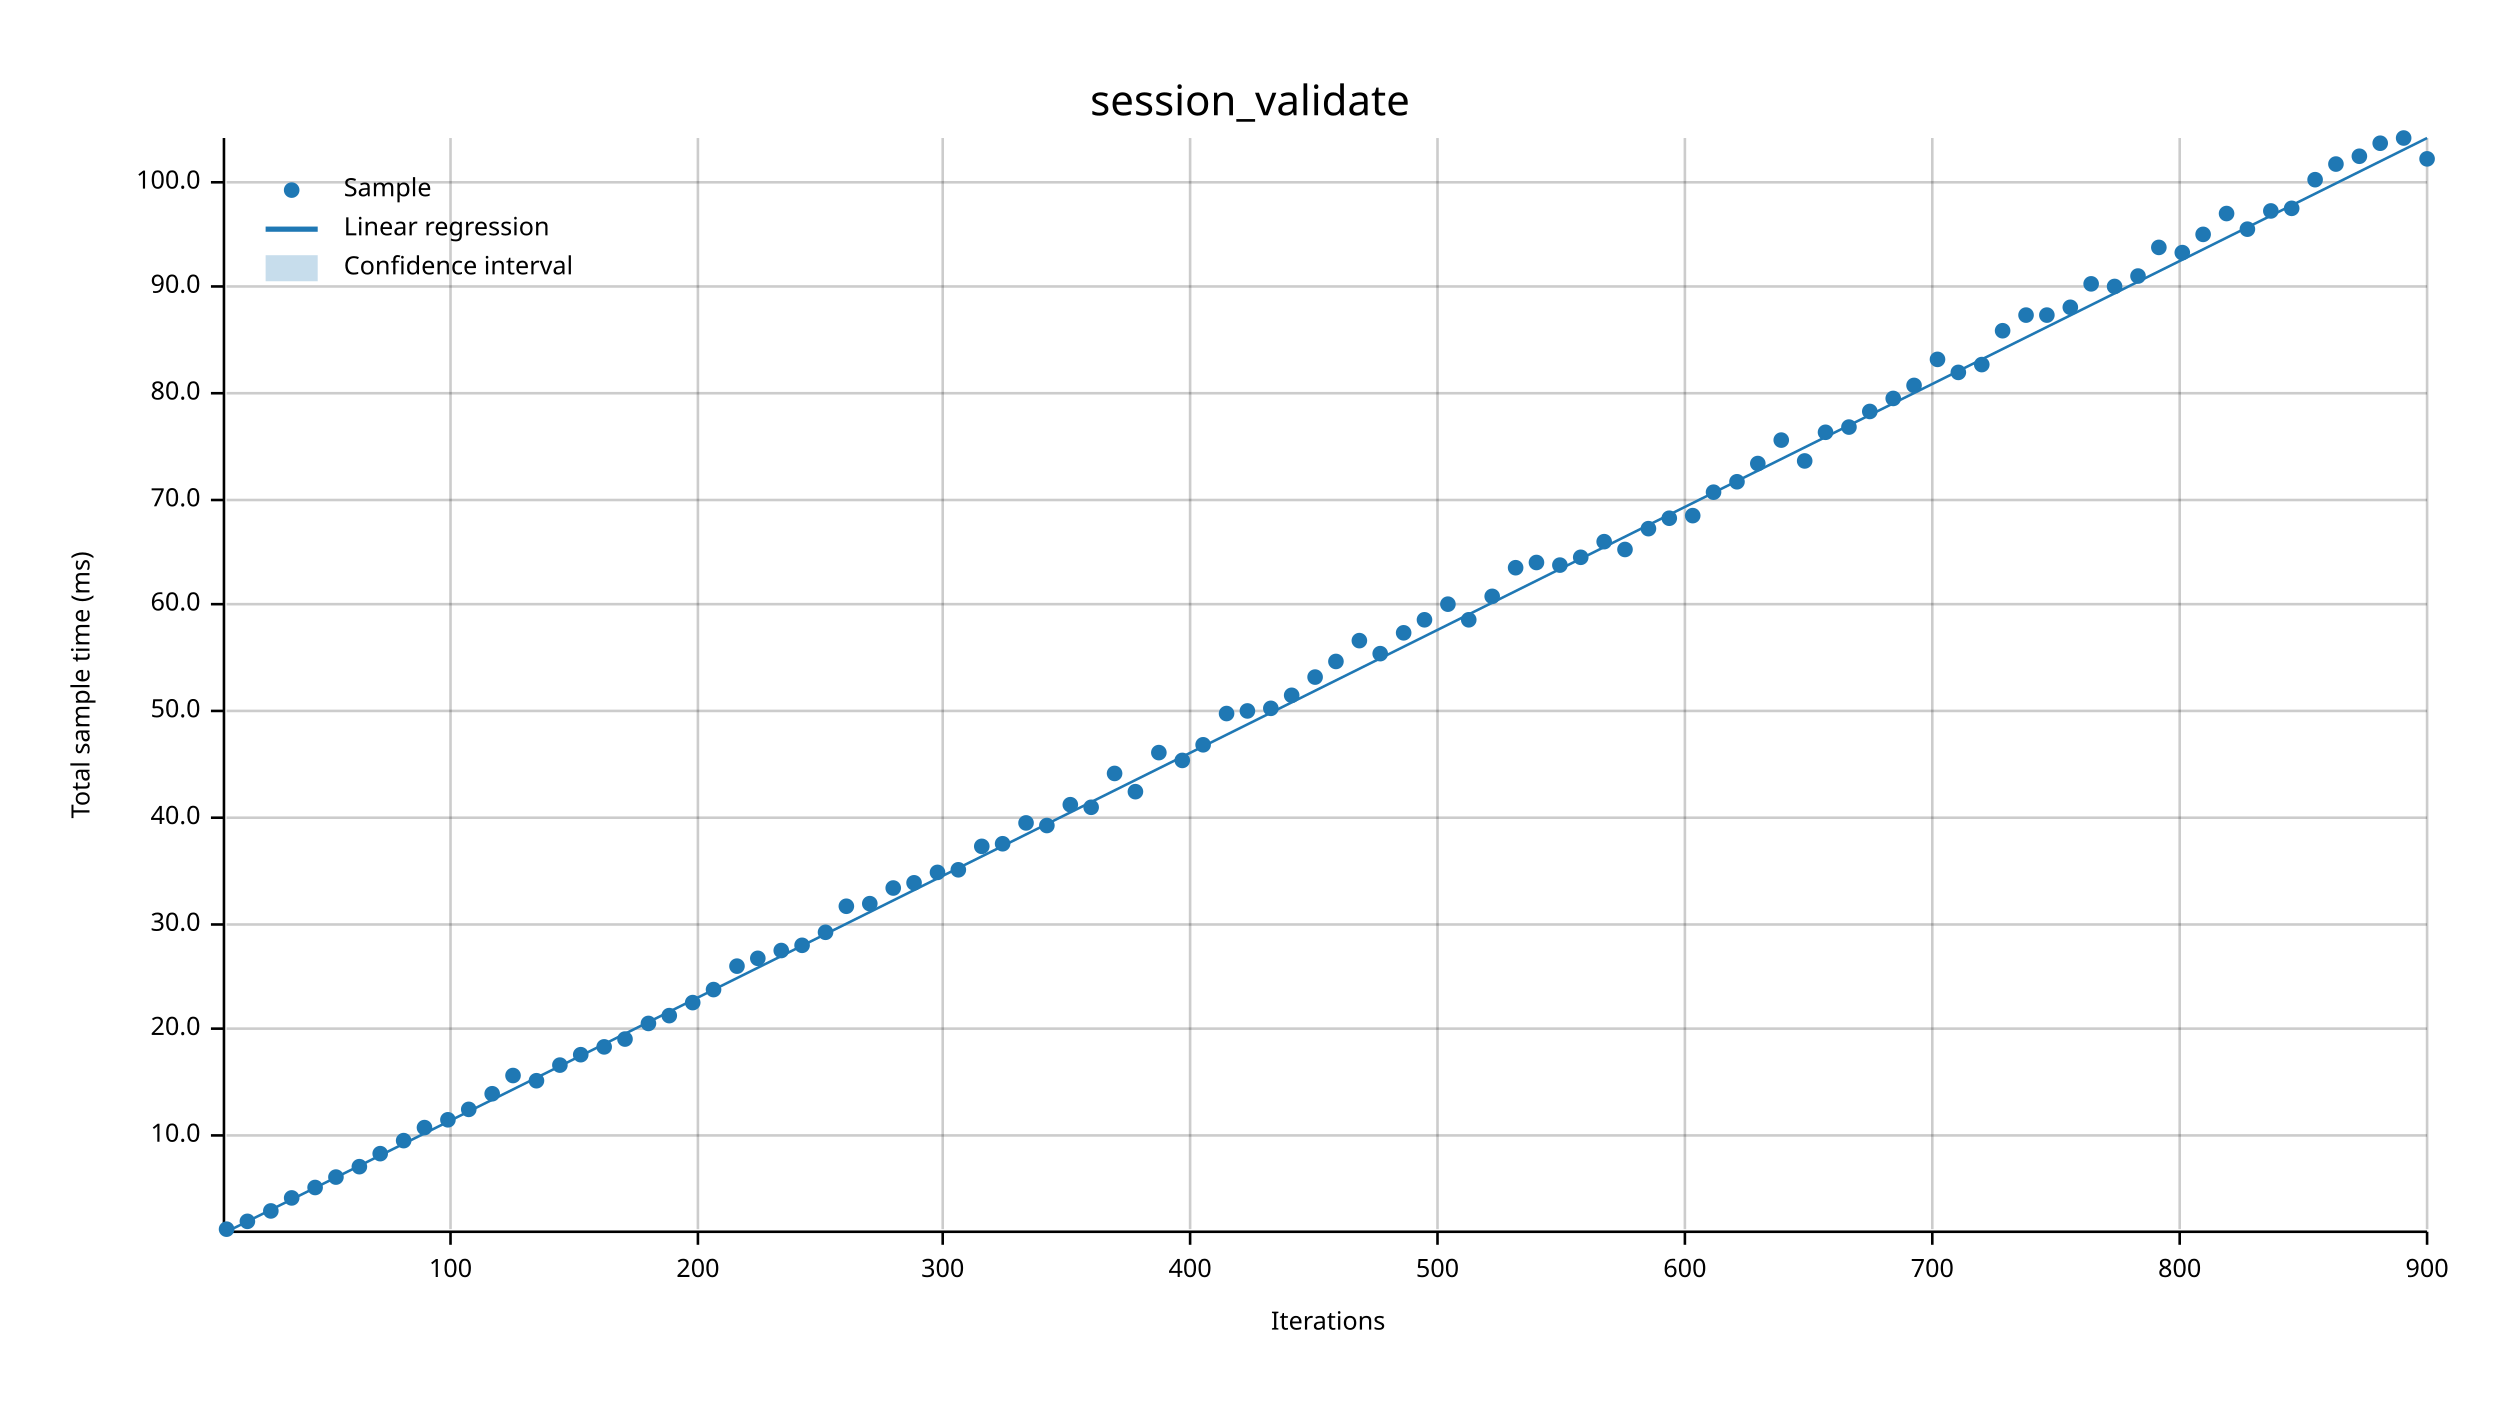
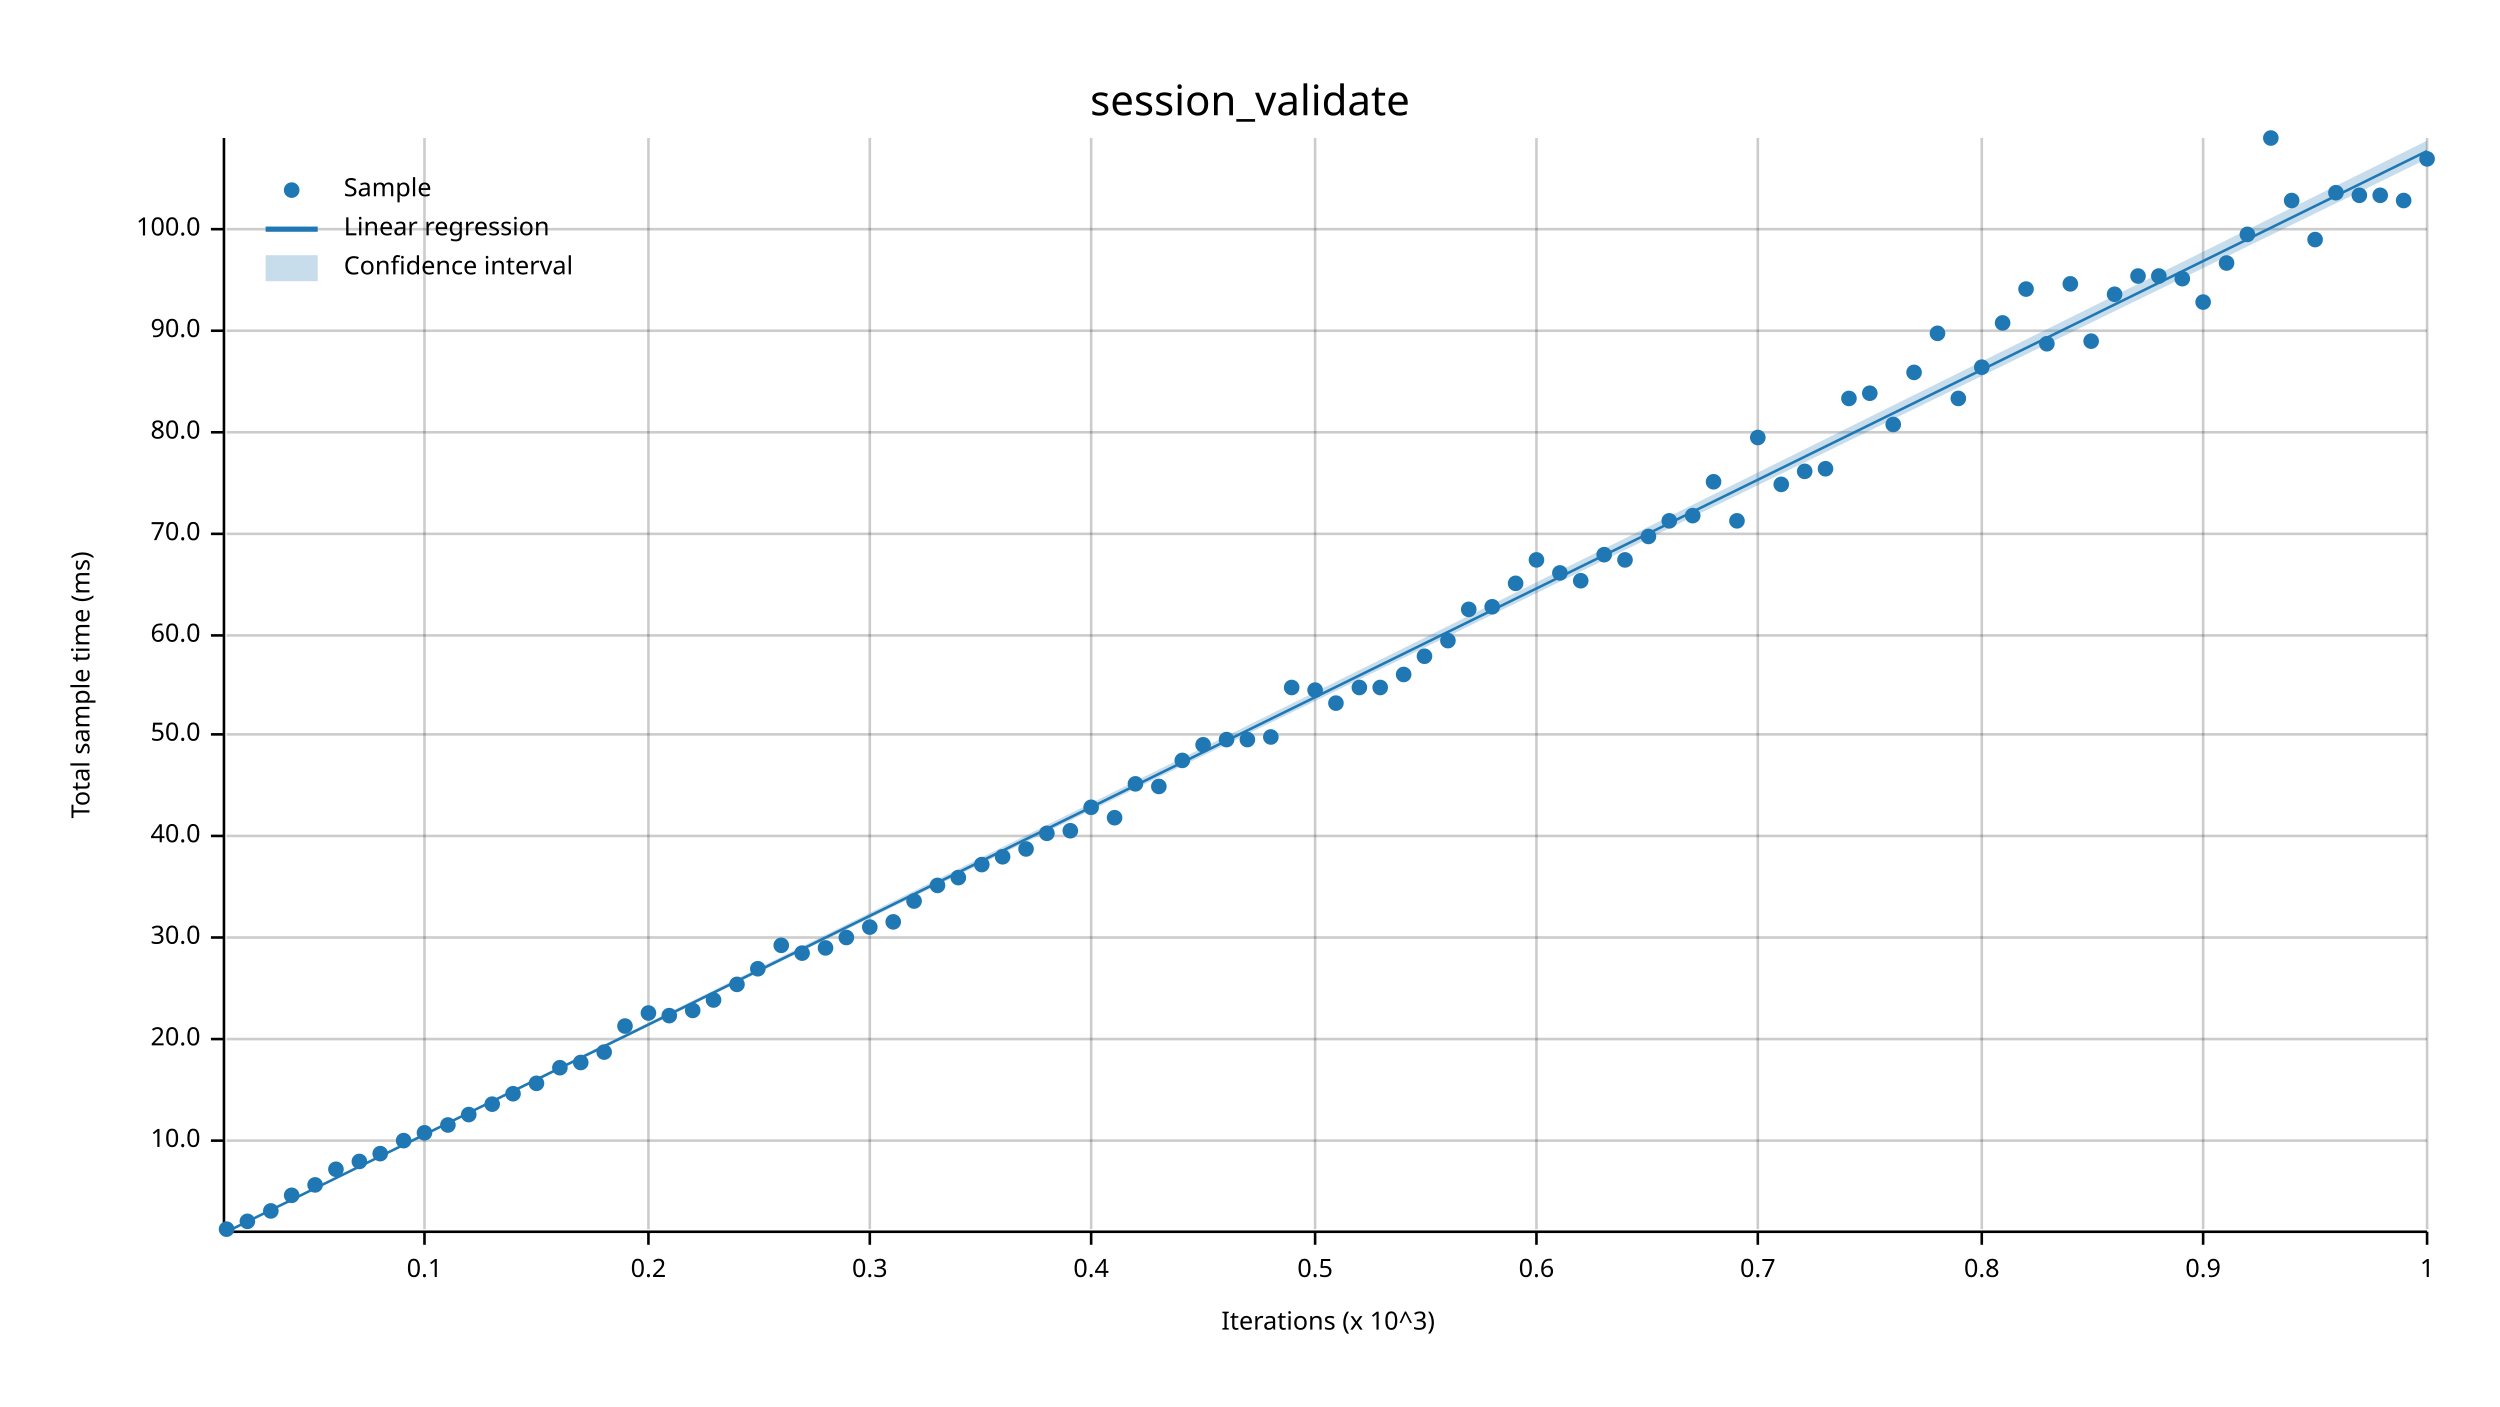
<svg xmlns="http://www.w3.org/2000/svg" width="960" height="540" viewBox="0 0 960 540">
  <text x="480" y="32" dy="0.76em" text-anchor="middle" font-family="sans-serif" font-size="16.129" opacity="1" fill="#000000">
session_validate
</text>
  <text x="27" y="263" dy="0.76em" text-anchor="middle" font-family="sans-serif" font-size="9.677" opacity="1" fill="#000000" transform="rotate(270, 27, 263)">
Total sample time (ms)
</text>
  <text x="510" y="513" dy="-0.5ex" text-anchor="middle" font-family="sans-serif" font-size="9.677" opacity="1" fill="#000000">
- Iterations
- </text>
-   <line opacity="0.2" stroke="#000000" stroke-width="1" x1="173" y1="472" x2="173" y2="53" />
-   <line opacity="0.2" stroke="#000000" stroke-width="1" x1="268" y1="472" x2="268" y2="53" />
-   <line opacity="0.2" stroke="#000000" stroke-width="1" x1="362" y1="472" x2="362" y2="53" />
-   <line opacity="0.2" stroke="#000000" stroke-width="1" x1="457" y1="472" x2="457" y2="53" />
-   <line opacity="0.2" stroke="#000000" stroke-width="1" x1="552" y1="472" x2="552" y2="53" />
-   <line opacity="0.2" stroke="#000000" stroke-width="1" x1="647" y1="472" x2="647" y2="53" />
-   <line opacity="0.2" stroke="#000000" stroke-width="1" x1="742" y1="472" x2="742" y2="53" />
-   <line opacity="0.2" stroke="#000000" stroke-width="1" x1="837" y1="472" x2="837" y2="53" />
+ Iterations (x 10^3)
+ </text>
+   <line opacity="0.2" stroke="#000000" stroke-width="1" x1="163" y1="472" x2="163" y2="53" />
+   <line opacity="0.2" stroke="#000000" stroke-width="1" x1="249" y1="472" x2="249" y2="53" />
+   <line opacity="0.2" stroke="#000000" stroke-width="1" x1="334" y1="472" x2="334" y2="53" />
+   <line opacity="0.2" stroke="#000000" stroke-width="1" x1="419" y1="472" x2="419" y2="53" />
+   <line opacity="0.2" stroke="#000000" stroke-width="1" x1="505" y1="472" x2="505" y2="53" />
+   <line opacity="0.2" stroke="#000000" stroke-width="1" x1="590" y1="472" x2="590" y2="53" />
+   <line opacity="0.2" stroke="#000000" stroke-width="1" x1="675" y1="472" x2="675" y2="53" />
+   <line opacity="0.2" stroke="#000000" stroke-width="1" x1="761" y1="472" x2="761" y2="53" />
+   <line opacity="0.2" stroke="#000000" stroke-width="1" x1="846" y1="472" x2="846" y2="53" />
  <line opacity="0.2" stroke="#000000" stroke-width="1" x1="932" y1="472" x2="932" y2="53" />
-   <line opacity="0.2" stroke="#000000" stroke-width="1" x1="87" y1="436" x2="932" y2="436" />
-   <line opacity="0.2" stroke="#000000" stroke-width="1" x1="87" y1="395" x2="932" y2="395" />
-   <line opacity="0.2" stroke="#000000" stroke-width="1" x1="87" y1="355" x2="932" y2="355" />
-   <line opacity="0.2" stroke="#000000" stroke-width="1" x1="87" y1="314" x2="932" y2="314" />
-   <line opacity="0.2" stroke="#000000" stroke-width="1" x1="87" y1="273" x2="932" y2="273" />
-   <line opacity="0.2" stroke="#000000" stroke-width="1" x1="87" y1="232" x2="932" y2="232" />
-   <line opacity="0.2" stroke="#000000" stroke-width="1" x1="87" y1="192" x2="932" y2="192" />
-   <line opacity="0.2" stroke="#000000" stroke-width="1" x1="87" y1="151" x2="932" y2="151" />
-   <line opacity="0.2" stroke="#000000" stroke-width="1" x1="87" y1="110" x2="932" y2="110" />
-   <line opacity="0.2" stroke="#000000" stroke-width="1" x1="87" y1="70" x2="932" y2="70" />
+   <line opacity="0.2" stroke="#000000" stroke-width="1" x1="87" y1="438" x2="932" y2="438" />
+   <line opacity="0.2" stroke="#000000" stroke-width="1" x1="87" y1="399" x2="932" y2="399" />
+   <line opacity="0.2" stroke="#000000" stroke-width="1" x1="87" y1="360" x2="932" y2="360" />
+   <line opacity="0.2" stroke="#000000" stroke-width="1" x1="87" y1="321" x2="932" y2="321" />
+   <line opacity="0.2" stroke="#000000" stroke-width="1" x1="87" y1="282" x2="932" y2="282" />
+   <line opacity="0.2" stroke="#000000" stroke-width="1" x1="87" y1="244" x2="932" y2="244" />
+   <line opacity="0.2" stroke="#000000" stroke-width="1" x1="87" y1="205" x2="932" y2="205" />
+   <line opacity="0.2" stroke="#000000" stroke-width="1" x1="87" y1="166" x2="932" y2="166" />
+   <line opacity="0.2" stroke="#000000" stroke-width="1" x1="87" y1="127" x2="932" y2="127" />
+   <line opacity="0.2" stroke="#000000" stroke-width="1" x1="87" y1="88" x2="932" y2="88" />
  <polyline fill="none" opacity="1" stroke="#000000" stroke-width="1" points="86,53 86,472 " />
-   <text x="77" y="436" dy="0.5ex" text-anchor="end" font-family="sans-serif" font-size="9.677" opacity="1" fill="#000000">
+   <text x="77" y="438" dy="0.5ex" text-anchor="end" font-family="sans-serif" font-size="9.677" opacity="1" fill="#000000">
10.0
</text>
-   <polyline fill="none" opacity="1" stroke="#000000" stroke-width="1" points="81,436 86,436 " />
-   <text x="77" y="395" dy="0.5ex" text-anchor="end" font-family="sans-serif" font-size="9.677" opacity="1" fill="#000000">
+   <polyline fill="none" opacity="1" stroke="#000000" stroke-width="1" points="81,438 86,438 " />
+   <text x="77" y="399" dy="0.5ex" text-anchor="end" font-family="sans-serif" font-size="9.677" opacity="1" fill="#000000">
20.0
</text>
-   <polyline fill="none" opacity="1" stroke="#000000" stroke-width="1" points="81,395 86,395 " />
-   <text x="77" y="355" dy="0.5ex" text-anchor="end" font-family="sans-serif" font-size="9.677" opacity="1" fill="#000000">
+   <polyline fill="none" opacity="1" stroke="#000000" stroke-width="1" points="81,399 86,399 " />
+   <text x="77" y="360" dy="0.5ex" text-anchor="end" font-family="sans-serif" font-size="9.677" opacity="1" fill="#000000">
30.0
</text>
-   <polyline fill="none" opacity="1" stroke="#000000" stroke-width="1" points="81,355 86,355 " />
-   <text x="77" y="314" dy="0.5ex" text-anchor="end" font-family="sans-serif" font-size="9.677" opacity="1" fill="#000000">
+   <polyline fill="none" opacity="1" stroke="#000000" stroke-width="1" points="81,360 86,360 " />
+   <text x="77" y="321" dy="0.5ex" text-anchor="end" font-family="sans-serif" font-size="9.677" opacity="1" fill="#000000">
40.0
</text>
-   <polyline fill="none" opacity="1" stroke="#000000" stroke-width="1" points="81,314 86,314 " />
-   <text x="77" y="273" dy="0.5ex" text-anchor="end" font-family="sans-serif" font-size="9.677" opacity="1" fill="#000000">
+   <polyline fill="none" opacity="1" stroke="#000000" stroke-width="1" points="81,321 86,321 " />
+   <text x="77" y="282" dy="0.5ex" text-anchor="end" font-family="sans-serif" font-size="9.677" opacity="1" fill="#000000">
50.0
</text>
-   <polyline fill="none" opacity="1" stroke="#000000" stroke-width="1" points="81,273 86,273 " />
-   <text x="77" y="232" dy="0.5ex" text-anchor="end" font-family="sans-serif" font-size="9.677" opacity="1" fill="#000000">
+   <polyline fill="none" opacity="1" stroke="#000000" stroke-width="1" points="81,282 86,282 " />
+   <text x="77" y="244" dy="0.5ex" text-anchor="end" font-family="sans-serif" font-size="9.677" opacity="1" fill="#000000">
60.0
</text>
-   <polyline fill="none" opacity="1" stroke="#000000" stroke-width="1" points="81,232 86,232 " />
-   <text x="77" y="192" dy="0.5ex" text-anchor="end" font-family="sans-serif" font-size="9.677" opacity="1" fill="#000000">
+   <polyline fill="none" opacity="1" stroke="#000000" stroke-width="1" points="81,244 86,244 " />
+   <text x="77" y="205" dy="0.5ex" text-anchor="end" font-family="sans-serif" font-size="9.677" opacity="1" fill="#000000">
70.0
</text>
-   <polyline fill="none" opacity="1" stroke="#000000" stroke-width="1" points="81,192 86,192 " />
-   <text x="77" y="151" dy="0.5ex" text-anchor="end" font-family="sans-serif" font-size="9.677" opacity="1" fill="#000000">
+   <polyline fill="none" opacity="1" stroke="#000000" stroke-width="1" points="81,205 86,205 " />
+   <text x="77" y="166" dy="0.5ex" text-anchor="end" font-family="sans-serif" font-size="9.677" opacity="1" fill="#000000">
80.0
</text>
-   <polyline fill="none" opacity="1" stroke="#000000" stroke-width="1" points="81,151 86,151 " />
-   <text x="77" y="110" dy="0.5ex" text-anchor="end" font-family="sans-serif" font-size="9.677" opacity="1" fill="#000000">
+   <polyline fill="none" opacity="1" stroke="#000000" stroke-width="1" points="81,166 86,166 " />
+   <text x="77" y="127" dy="0.5ex" text-anchor="end" font-family="sans-serif" font-size="9.677" opacity="1" fill="#000000">
90.0
</text>
-   <polyline fill="none" opacity="1" stroke="#000000" stroke-width="1" points="81,110 86,110 " />
-   <text x="77" y="70" dy="0.5ex" text-anchor="end" font-family="sans-serif" font-size="9.677" opacity="1" fill="#000000">
+   <polyline fill="none" opacity="1" stroke="#000000" stroke-width="1" points="81,127 86,127 " />
+   <text x="77" y="88" dy="0.5ex" text-anchor="end" font-family="sans-serif" font-size="9.677" opacity="1" fill="#000000">
100.0
</text>
-   <polyline fill="none" opacity="1" stroke="#000000" stroke-width="1" points="81,70 86,70 " />
+   <polyline fill="none" opacity="1" stroke="#000000" stroke-width="1" points="81,88 86,88 " />
  <polyline fill="none" opacity="1" stroke="#000000" stroke-width="1" points="87,473 932,473 " />
-   <text x="173" y="483" dy="0.76em" text-anchor="middle" font-family="sans-serif" font-size="9.677" opacity="1" fill="#000000">
- 100
- </text>
-   <polyline fill="none" opacity="1" stroke="#000000" stroke-width="1" points="173,473 173,478 " />
-   <text x="268" y="483" dy="0.76em" text-anchor="middle" font-family="sans-serif" font-size="9.677" opacity="1" fill="#000000">
- 200
- </text>
-   <polyline fill="none" opacity="1" stroke="#000000" stroke-width="1" points="268,473 268,478 " />
-   <text x="362" y="483" dy="0.76em" text-anchor="middle" font-family="sans-serif" font-size="9.677" opacity="1" fill="#000000">
- 300
- </text>
-   <polyline fill="none" opacity="1" stroke="#000000" stroke-width="1" points="362,473 362,478 " />
-   <text x="457" y="483" dy="0.76em" text-anchor="middle" font-family="sans-serif" font-size="9.677" opacity="1" fill="#000000">
- 400
- </text>
-   <polyline fill="none" opacity="1" stroke="#000000" stroke-width="1" points="457,473 457,478 " />
-   <text x="552" y="483" dy="0.76em" text-anchor="middle" font-family="sans-serif" font-size="9.677" opacity="1" fill="#000000">
- 500
- </text>
-   <polyline fill="none" opacity="1" stroke="#000000" stroke-width="1" points="552,473 552,478 " />
-   <text x="647" y="483" dy="0.76em" text-anchor="middle" font-family="sans-serif" font-size="9.677" opacity="1" fill="#000000">
- 600
- </text>
-   <polyline fill="none" opacity="1" stroke="#000000" stroke-width="1" points="647,473 647,478 " />
-   <text x="742" y="483" dy="0.76em" text-anchor="middle" font-family="sans-serif" font-size="9.677" opacity="1" fill="#000000">
- 700
- </text>
-   <polyline fill="none" opacity="1" stroke="#000000" stroke-width="1" points="742,473 742,478 " />
-   <text x="837" y="483" dy="0.76em" text-anchor="middle" font-family="sans-serif" font-size="9.677" opacity="1" fill="#000000">
- 800
- </text>
-   <polyline fill="none" opacity="1" stroke="#000000" stroke-width="1" points="837,473 837,478 " />
+   <text x="163" y="483" dy="0.76em" text-anchor="middle" font-family="sans-serif" font-size="9.677" opacity="1" fill="#000000">
+ 0.1
+ </text>
+   <polyline fill="none" opacity="1" stroke="#000000" stroke-width="1" points="163,473 163,478 " />
+   <text x="249" y="483" dy="0.76em" text-anchor="middle" font-family="sans-serif" font-size="9.677" opacity="1" fill="#000000">
+ 0.2
+ </text>
+   <polyline fill="none" opacity="1" stroke="#000000" stroke-width="1" points="249,473 249,478 " />
+   <text x="334" y="483" dy="0.76em" text-anchor="middle" font-family="sans-serif" font-size="9.677" opacity="1" fill="#000000">
+ 0.3
+ </text>
+   <polyline fill="none" opacity="1" stroke="#000000" stroke-width="1" points="334,473 334,478 " />
+   <text x="419" y="483" dy="0.76em" text-anchor="middle" font-family="sans-serif" font-size="9.677" opacity="1" fill="#000000">
+ 0.4
+ </text>
+   <polyline fill="none" opacity="1" stroke="#000000" stroke-width="1" points="419,473 419,478 " />
+   <text x="505" y="483" dy="0.76em" text-anchor="middle" font-family="sans-serif" font-size="9.677" opacity="1" fill="#000000">
+ 0.5
+ </text>
+   <polyline fill="none" opacity="1" stroke="#000000" stroke-width="1" points="505,473 505,478 " />
+   <text x="590" y="483" dy="0.76em" text-anchor="middle" font-family="sans-serif" font-size="9.677" opacity="1" fill="#000000">
+ 0.6
+ </text>
+   <polyline fill="none" opacity="1" stroke="#000000" stroke-width="1" points="590,473 590,478 " />
+   <text x="675" y="483" dy="0.76em" text-anchor="middle" font-family="sans-serif" font-size="9.677" opacity="1" fill="#000000">
+ 0.7
+ </text>
+   <polyline fill="none" opacity="1" stroke="#000000" stroke-width="1" points="675,473 675,478 " />
+   <text x="761" y="483" dy="0.76em" text-anchor="middle" font-family="sans-serif" font-size="9.677" opacity="1" fill="#000000">
+ 0.8
+ </text>
+   <polyline fill="none" opacity="1" stroke="#000000" stroke-width="1" points="761,473 761,478 " />
+   <text x="846" y="483" dy="0.76em" text-anchor="middle" font-family="sans-serif" font-size="9.677" opacity="1" fill="#000000">
+ 0.9
+ </text>
+   <polyline fill="none" opacity="1" stroke="#000000" stroke-width="1" points="846,473 846,478 " />
  <text x="932" y="483" dy="0.76em" text-anchor="middle" font-family="sans-serif" font-size="9.677" opacity="1" fill="#000000">
- 900
+ 1
</text>
  <polyline fill="none" opacity="1" stroke="#000000" stroke-width="1" points="932,473 932,478 " />
  <circle cx="87" cy="472" r="3" opacity="1" fill="#1F78B4" stroke="none" stroke-width="1" />
  <circle cx="95" cy="469" r="3" opacity="1" fill="#1F78B4" stroke="none" stroke-width="1" />
  <circle cx="104" cy="465" r="3" opacity="1" fill="#1F78B4" stroke="none" stroke-width="1" />
-   <circle cx="112" cy="460" r="3" opacity="1" fill="#1F78B4" stroke="none" stroke-width="1" />
-   <circle cx="121" cy="456" r="3" opacity="1" fill="#1F78B4" stroke="none" stroke-width="1" />
-   <circle cx="129" cy="452" r="3" opacity="1" fill="#1F78B4" stroke="none" stroke-width="1" />
-   <circle cx="138" cy="448" r="3" opacity="1" fill="#1F78B4" stroke="none" stroke-width="1" />
+   <circle cx="112" cy="459" r="3" opacity="1" fill="#1F78B4" stroke="none" stroke-width="1" />
+   <circle cx="121" cy="455" r="3" opacity="1" fill="#1F78B4" stroke="none" stroke-width="1" />
+   <circle cx="129" cy="449" r="3" opacity="1" fill="#1F78B4" stroke="none" stroke-width="1" />
+   <circle cx="138" cy="446" r="3" opacity="1" fill="#1F78B4" stroke="none" stroke-width="1" />
  <circle cx="146" cy="443" r="3" opacity="1" fill="#1F78B4" stroke="none" stroke-width="1" />
  <circle cx="155" cy="438" r="3" opacity="1" fill="#1F78B4" stroke="none" stroke-width="1" />
-   <circle cx="163" cy="433" r="3" opacity="1" fill="#1F78B4" stroke="none" stroke-width="1" />
-   <circle cx="172" cy="430" r="3" opacity="1" fill="#1F78B4" stroke="none" stroke-width="1" />
-   <circle cx="180" cy="426" r="3" opacity="1" fill="#1F78B4" stroke="none" stroke-width="1" />
-   <circle cx="189" cy="420" r="3" opacity="1" fill="#1F78B4" stroke="none" stroke-width="1" />
-   <circle cx="197" cy="413" r="3" opacity="1" fill="#1F78B4" stroke="none" stroke-width="1" />
-   <circle cx="206" cy="415" r="3" opacity="1" fill="#1F78B4" stroke="none" stroke-width="1" />
-   <circle cx="215" cy="409" r="3" opacity="1" fill="#1F78B4" stroke="none" stroke-width="1" />
-   <circle cx="223" cy="405" r="3" opacity="1" fill="#1F78B4" stroke="none" stroke-width="1" />
-   <circle cx="232" cy="402" r="3" opacity="1" fill="#1F78B4" stroke="none" stroke-width="1" />
-   <circle cx="240" cy="399" r="3" opacity="1" fill="#1F78B4" stroke="none" stroke-width="1" />
-   <circle cx="249" cy="393" r="3" opacity="1" fill="#1F78B4" stroke="none" stroke-width="1" />
+   <circle cx="163" cy="435" r="3" opacity="1" fill="#1F78B4" stroke="none" stroke-width="1" />
+   <circle cx="172" cy="432" r="3" opacity="1" fill="#1F78B4" stroke="none" stroke-width="1" />
+   <circle cx="180" cy="428" r="3" opacity="1" fill="#1F78B4" stroke="none" stroke-width="1" />
+   <circle cx="189" cy="424" r="3" opacity="1" fill="#1F78B4" stroke="none" stroke-width="1" />
+   <circle cx="197" cy="420" r="3" opacity="1" fill="#1F78B4" stroke="none" stroke-width="1" />
+   <circle cx="206" cy="416" r="3" opacity="1" fill="#1F78B4" stroke="none" stroke-width="1" />
+   <circle cx="215" cy="410" r="3" opacity="1" fill="#1F78B4" stroke="none" stroke-width="1" />
+   <circle cx="223" cy="408" r="3" opacity="1" fill="#1F78B4" stroke="none" stroke-width="1" />
+   <circle cx="232" cy="404" r="3" opacity="1" fill="#1F78B4" stroke="none" stroke-width="1" />
+   <circle cx="240" cy="394" r="3" opacity="1" fill="#1F78B4" stroke="none" stroke-width="1" />
+   <circle cx="249" cy="389" r="3" opacity="1" fill="#1F78B4" stroke="none" stroke-width="1" />
  <circle cx="257" cy="390" r="3" opacity="1" fill="#1F78B4" stroke="none" stroke-width="1" />
-   <circle cx="266" cy="385" r="3" opacity="1" fill="#1F78B4" stroke="none" stroke-width="1" />
-   <circle cx="274" cy="380" r="3" opacity="1" fill="#1F78B4" stroke="none" stroke-width="1" />
-   <circle cx="283" cy="371" r="3" opacity="1" fill="#1F78B4" stroke="none" stroke-width="1" />
-   <circle cx="291" cy="368" r="3" opacity="1" fill="#1F78B4" stroke="none" stroke-width="1" />
-   <circle cx="300" cy="365" r="3" opacity="1" fill="#1F78B4" stroke="none" stroke-width="1" />
-   <circle cx="308" cy="363" r="3" opacity="1" fill="#1F78B4" stroke="none" stroke-width="1" />
-   <circle cx="317" cy="358" r="3" opacity="1" fill="#1F78B4" stroke="none" stroke-width="1" />
-   <circle cx="325" cy="348" r="3" opacity="1" fill="#1F78B4" stroke="none" stroke-width="1" />
-   <circle cx="334" cy="347" r="3" opacity="1" fill="#1F78B4" stroke="none" stroke-width="1" />
-   <circle cx="343" cy="341" r="3" opacity="1" fill="#1F78B4" stroke="none" stroke-width="1" />
-   <circle cx="351" cy="339" r="3" opacity="1" fill="#1F78B4" stroke="none" stroke-width="1" />
-   <circle cx="360" cy="335" r="3" opacity="1" fill="#1F78B4" stroke="none" stroke-width="1" />
-   <circle cx="368" cy="334" r="3" opacity="1" fill="#1F78B4" stroke="none" stroke-width="1" />
-   <circle cx="377" cy="325" r="3" opacity="1" fill="#1F78B4" stroke="none" stroke-width="1" />
-   <circle cx="385" cy="324" r="3" opacity="1" fill="#1F78B4" stroke="none" stroke-width="1" />
-   <circle cx="394" cy="316" r="3" opacity="1" fill="#1F78B4" stroke="none" stroke-width="1" />
-   <circle cx="402" cy="317" r="3" opacity="1" fill="#1F78B4" stroke="none" stroke-width="1" />
-   <circle cx="411" cy="309" r="3" opacity="1" fill="#1F78B4" stroke="none" stroke-width="1" />
+   <circle cx="266" cy="388" r="3" opacity="1" fill="#1F78B4" stroke="none" stroke-width="1" />
+   <circle cx="274" cy="384" r="3" opacity="1" fill="#1F78B4" stroke="none" stroke-width="1" />
+   <circle cx="283" cy="378" r="3" opacity="1" fill="#1F78B4" stroke="none" stroke-width="1" />
+   <circle cx="291" cy="372" r="3" opacity="1" fill="#1F78B4" stroke="none" stroke-width="1" />
+   <circle cx="300" cy="363" r="3" opacity="1" fill="#1F78B4" stroke="none" stroke-width="1" />
+   <circle cx="308" cy="366" r="3" opacity="1" fill="#1F78B4" stroke="none" stroke-width="1" />
+   <circle cx="317" cy="364" r="3" opacity="1" fill="#1F78B4" stroke="none" stroke-width="1" />
+   <circle cx="325" cy="360" r="3" opacity="1" fill="#1F78B4" stroke="none" stroke-width="1" />
+   <circle cx="334" cy="356" r="3" opacity="1" fill="#1F78B4" stroke="none" stroke-width="1" />
+   <circle cx="343" cy="354" r="3" opacity="1" fill="#1F78B4" stroke="none" stroke-width="1" />
+   <circle cx="351" cy="346" r="3" opacity="1" fill="#1F78B4" stroke="none" stroke-width="1" />
+   <circle cx="360" cy="340" r="3" opacity="1" fill="#1F78B4" stroke="none" stroke-width="1" />
+   <circle cx="368" cy="337" r="3" opacity="1" fill="#1F78B4" stroke="none" stroke-width="1" />
+   <circle cx="377" cy="332" r="3" opacity="1" fill="#1F78B4" stroke="none" stroke-width="1" />
+   <circle cx="385" cy="329" r="3" opacity="1" fill="#1F78B4" stroke="none" stroke-width="1" />
+   <circle cx="394" cy="326" r="3" opacity="1" fill="#1F78B4" stroke="none" stroke-width="1" />
+   <circle cx="402" cy="320" r="3" opacity="1" fill="#1F78B4" stroke="none" stroke-width="1" />
+   <circle cx="411" cy="319" r="3" opacity="1" fill="#1F78B4" stroke="none" stroke-width="1" />
  <circle cx="419" cy="310" r="3" opacity="1" fill="#1F78B4" stroke="none" stroke-width="1" />
-   <circle cx="428" cy="297" r="3" opacity="1" fill="#1F78B4" stroke="none" stroke-width="1" />
-   <circle cx="436" cy="304" r="3" opacity="1" fill="#1F78B4" stroke="none" stroke-width="1" />
-   <circle cx="445" cy="289" r="3" opacity="1" fill="#1F78B4" stroke="none" stroke-width="1" />
+   <circle cx="428" cy="314" r="3" opacity="1" fill="#1F78B4" stroke="none" stroke-width="1" />
+   <circle cx="436" cy="301" r="3" opacity="1" fill="#1F78B4" stroke="none" stroke-width="1" />
+   <circle cx="445" cy="302" r="3" opacity="1" fill="#1F78B4" stroke="none" stroke-width="1" />
  <circle cx="454" cy="292" r="3" opacity="1" fill="#1F78B4" stroke="none" stroke-width="1" />
  <circle cx="462" cy="286" r="3" opacity="1" fill="#1F78B4" stroke="none" stroke-width="1" />
-   <circle cx="471" cy="274" r="3" opacity="1" fill="#1F78B4" stroke="none" stroke-width="1" />
-   <circle cx="479" cy="273" r="3" opacity="1" fill="#1F78B4" stroke="none" stroke-width="1" />
-   <circle cx="488" cy="272" r="3" opacity="1" fill="#1F78B4" stroke="none" stroke-width="1" />
-   <circle cx="496" cy="267" r="3" opacity="1" fill="#1F78B4" stroke="none" stroke-width="1" />
-   <circle cx="505" cy="260" r="3" opacity="1" fill="#1F78B4" stroke="none" stroke-width="1" />
-   <circle cx="513" cy="254" r="3" opacity="1" fill="#1F78B4" stroke="none" stroke-width="1" />
-   <circle cx="522" cy="246" r="3" opacity="1" fill="#1F78B4" stroke="none" stroke-width="1" />
-   <circle cx="530" cy="251" r="3" opacity="1" fill="#1F78B4" stroke="none" stroke-width="1" />
-   <circle cx="539" cy="243" r="3" opacity="1" fill="#1F78B4" stroke="none" stroke-width="1" />
-   <circle cx="547" cy="238" r="3" opacity="1" fill="#1F78B4" stroke="none" stroke-width="1" />
-   <circle cx="556" cy="232" r="3" opacity="1" fill="#1F78B4" stroke="none" stroke-width="1" />
-   <circle cx="564" cy="238" r="3" opacity="1" fill="#1F78B4" stroke="none" stroke-width="1" />
-   <circle cx="573" cy="229" r="3" opacity="1" fill="#1F78B4" stroke="none" stroke-width="1" />
-   <circle cx="582" cy="218" r="3" opacity="1" fill="#1F78B4" stroke="none" stroke-width="1" />
-   <circle cx="590" cy="216" r="3" opacity="1" fill="#1F78B4" stroke="none" stroke-width="1" />
-   <circle cx="599" cy="217" r="3" opacity="1" fill="#1F78B4" stroke="none" stroke-width="1" />
-   <circle cx="607" cy="214" r="3" opacity="1" fill="#1F78B4" stroke="none" stroke-width="1" />
-   <circle cx="616" cy="208" r="3" opacity="1" fill="#1F78B4" stroke="none" stroke-width="1" />
-   <circle cx="624" cy="211" r="3" opacity="1" fill="#1F78B4" stroke="none" stroke-width="1" />
-   <circle cx="633" cy="203" r="3" opacity="1" fill="#1F78B4" stroke="none" stroke-width="1" />
-   <circle cx="641" cy="199" r="3" opacity="1" fill="#1F78B4" stroke="none" stroke-width="1" />
+   <circle cx="471" cy="284" r="3" opacity="1" fill="#1F78B4" stroke="none" stroke-width="1" />
+   <circle cx="479" cy="284" r="3" opacity="1" fill="#1F78B4" stroke="none" stroke-width="1" />
+   <circle cx="488" cy="283" r="3" opacity="1" fill="#1F78B4" stroke="none" stroke-width="1" />
+   <circle cx="496" cy="264" r="3" opacity="1" fill="#1F78B4" stroke="none" stroke-width="1" />
+   <circle cx="505" cy="265" r="3" opacity="1" fill="#1F78B4" stroke="none" stroke-width="1" />
+   <circle cx="513" cy="270" r="3" opacity="1" fill="#1F78B4" stroke="none" stroke-width="1" />
+   <circle cx="522" cy="264" r="3" opacity="1" fill="#1F78B4" stroke="none" stroke-width="1" />
+   <circle cx="530" cy="264" r="3" opacity="1" fill="#1F78B4" stroke="none" stroke-width="1" />
+   <circle cx="539" cy="259" r="3" opacity="1" fill="#1F78B4" stroke="none" stroke-width="1" />
+   <circle cx="547" cy="252" r="3" opacity="1" fill="#1F78B4" stroke="none" stroke-width="1" />
+   <circle cx="556" cy="246" r="3" opacity="1" fill="#1F78B4" stroke="none" stroke-width="1" />
+   <circle cx="564" cy="234" r="3" opacity="1" fill="#1F78B4" stroke="none" stroke-width="1" />
+   <circle cx="573" cy="233" r="3" opacity="1" fill="#1F78B4" stroke="none" stroke-width="1" />
+   <circle cx="582" cy="224" r="3" opacity="1" fill="#1F78B4" stroke="none" stroke-width="1" />
+   <circle cx="590" cy="215" r="3" opacity="1" fill="#1F78B4" stroke="none" stroke-width="1" />
+   <circle cx="599" cy="220" r="3" opacity="1" fill="#1F78B4" stroke="none" stroke-width="1" />
+   <circle cx="607" cy="223" r="3" opacity="1" fill="#1F78B4" stroke="none" stroke-width="1" />
+   <circle cx="616" cy="213" r="3" opacity="1" fill="#1F78B4" stroke="none" stroke-width="1" />
+   <circle cx="624" cy="215" r="3" opacity="1" fill="#1F78B4" stroke="none" stroke-width="1" />
+   <circle cx="633" cy="206" r="3" opacity="1" fill="#1F78B4" stroke="none" stroke-width="1" />
+   <circle cx="641" cy="200" r="3" opacity="1" fill="#1F78B4" stroke="none" stroke-width="1" />
  <circle cx="650" cy="198" r="3" opacity="1" fill="#1F78B4" stroke="none" stroke-width="1" />
-   <circle cx="658" cy="189" r="3" opacity="1" fill="#1F78B4" stroke="none" stroke-width="1" />
-   <circle cx="667" cy="185" r="3" opacity="1" fill="#1F78B4" stroke="none" stroke-width="1" />
-   <circle cx="675" cy="178" r="3" opacity="1" fill="#1F78B4" stroke="none" stroke-width="1" />
-   <circle cx="684" cy="169" r="3" opacity="1" fill="#1F78B4" stroke="none" stroke-width="1" />
-   <circle cx="693" cy="177" r="3" opacity="1" fill="#1F78B4" stroke="none" stroke-width="1" />
-   <circle cx="701" cy="166" r="3" opacity="1" fill="#1F78B4" stroke="none" stroke-width="1" />
-   <circle cx="710" cy="164" r="3" opacity="1" fill="#1F78B4" stroke="none" stroke-width="1" />
-   <circle cx="718" cy="158" r="3" opacity="1" fill="#1F78B4" stroke="none" stroke-width="1" />
-   <circle cx="727" cy="153" r="3" opacity="1" fill="#1F78B4" stroke="none" stroke-width="1" />
-   <circle cx="735" cy="148" r="3" opacity="1" fill="#1F78B4" stroke="none" stroke-width="1" />
-   <circle cx="744" cy="138" r="3" opacity="1" fill="#1F78B4" stroke="none" stroke-width="1" />
-   <circle cx="752" cy="143" r="3" opacity="1" fill="#1F78B4" stroke="none" stroke-width="1" />
-   <circle cx="761" cy="140" r="3" opacity="1" fill="#1F78B4" stroke="none" stroke-width="1" />
-   <circle cx="769" cy="127" r="3" opacity="1" fill="#1F78B4" stroke="none" stroke-width="1" />
-   <circle cx="778" cy="121" r="3" opacity="1" fill="#1F78B4" stroke="none" stroke-width="1" />
-   <circle cx="786" cy="121" r="3" opacity="1" fill="#1F78B4" stroke="none" stroke-width="1" />
-   <circle cx="795" cy="118" r="3" opacity="1" fill="#1F78B4" stroke="none" stroke-width="1" />
-   <circle cx="803" cy="109" r="3" opacity="1" fill="#1F78B4" stroke="none" stroke-width="1" />
-   <circle cx="812" cy="110" r="3" opacity="1" fill="#1F78B4" stroke="none" stroke-width="1" />
+   <circle cx="658" cy="185" r="3" opacity="1" fill="#1F78B4" stroke="none" stroke-width="1" />
+   <circle cx="667" cy="200" r="3" opacity="1" fill="#1F78B4" stroke="none" stroke-width="1" />
+   <circle cx="675" cy="168" r="3" opacity="1" fill="#1F78B4" stroke="none" stroke-width="1" />
+   <circle cx="684" cy="186" r="3" opacity="1" fill="#1F78B4" stroke="none" stroke-width="1" />
+   <circle cx="693" cy="181" r="3" opacity="1" fill="#1F78B4" stroke="none" stroke-width="1" />
+   <circle cx="701" cy="180" r="3" opacity="1" fill="#1F78B4" stroke="none" stroke-width="1" />
+   <circle cx="710" cy="153" r="3" opacity="1" fill="#1F78B4" stroke="none" stroke-width="1" />
+   <circle cx="718" cy="151" r="3" opacity="1" fill="#1F78B4" stroke="none" stroke-width="1" />
+   <circle cx="727" cy="163" r="3" opacity="1" fill="#1F78B4" stroke="none" stroke-width="1" />
+   <circle cx="735" cy="143" r="3" opacity="1" fill="#1F78B4" stroke="none" stroke-width="1" />
+   <circle cx="744" cy="128" r="3" opacity="1" fill="#1F78B4" stroke="none" stroke-width="1" />
+   <circle cx="752" cy="153" r="3" opacity="1" fill="#1F78B4" stroke="none" stroke-width="1" />
+   <circle cx="761" cy="141" r="3" opacity="1" fill="#1F78B4" stroke="none" stroke-width="1" />
+   <circle cx="769" cy="124" r="3" opacity="1" fill="#1F78B4" stroke="none" stroke-width="1" />
+   <circle cx="778" cy="111" r="3" opacity="1" fill="#1F78B4" stroke="none" stroke-width="1" />
+   <circle cx="786" cy="132" r="3" opacity="1" fill="#1F78B4" stroke="none" stroke-width="1" />
+   <circle cx="795" cy="109" r="3" opacity="1" fill="#1F78B4" stroke="none" stroke-width="1" />
+   <circle cx="803" cy="131" r="3" opacity="1" fill="#1F78B4" stroke="none" stroke-width="1" />
+   <circle cx="812" cy="113" r="3" opacity="1" fill="#1F78B4" stroke="none" stroke-width="1" />
  <circle cx="821" cy="106" r="3" opacity="1" fill="#1F78B4" stroke="none" stroke-width="1" />
-   <circle cx="829" cy="95" r="3" opacity="1" fill="#1F78B4" stroke="none" stroke-width="1" />
-   <circle cx="838" cy="97" r="3" opacity="1" fill="#1F78B4" stroke="none" stroke-width="1" />
-   <circle cx="846" cy="90" r="3" opacity="1" fill="#1F78B4" stroke="none" stroke-width="1" />
-   <circle cx="855" cy="82" r="3" opacity="1" fill="#1F78B4" stroke="none" stroke-width="1" />
-   <circle cx="863" cy="88" r="3" opacity="1" fill="#1F78B4" stroke="none" stroke-width="1" />
-   <circle cx="872" cy="81" r="3" opacity="1" fill="#1F78B4" stroke="none" stroke-width="1" />
-   <circle cx="880" cy="80" r="3" opacity="1" fill="#1F78B4" stroke="none" stroke-width="1" />
-   <circle cx="889" cy="69" r="3" opacity="1" fill="#1F78B4" stroke="none" stroke-width="1" />
-   <circle cx="897" cy="63" r="3" opacity="1" fill="#1F78B4" stroke="none" stroke-width="1" />
-   <circle cx="906" cy="60" r="3" opacity="1" fill="#1F78B4" stroke="none" stroke-width="1" />
-   <circle cx="914" cy="55" r="3" opacity="1" fill="#1F78B4" stroke="none" stroke-width="1" />
-   <circle cx="923" cy="53" r="3" opacity="1" fill="#1F78B4" stroke="none" stroke-width="1" />
+   <circle cx="829" cy="106" r="3" opacity="1" fill="#1F78B4" stroke="none" stroke-width="1" />
+   <circle cx="838" cy="107" r="3" opacity="1" fill="#1F78B4" stroke="none" stroke-width="1" />
+   <circle cx="846" cy="116" r="3" opacity="1" fill="#1F78B4" stroke="none" stroke-width="1" />
+   <circle cx="855" cy="101" r="3" opacity="1" fill="#1F78B4" stroke="none" stroke-width="1" />
+   <circle cx="863" cy="90" r="3" opacity="1" fill="#1F78B4" stroke="none" stroke-width="1" />
+   <circle cx="872" cy="53" r="3" opacity="1" fill="#1F78B4" stroke="none" stroke-width="1" />
+   <circle cx="880" cy="77" r="3" opacity="1" fill="#1F78B4" stroke="none" stroke-width="1" />
+   <circle cx="889" cy="92" r="3" opacity="1" fill="#1F78B4" stroke="none" stroke-width="1" />
+   <circle cx="897" cy="74" r="3" opacity="1" fill="#1F78B4" stroke="none" stroke-width="1" />
+   <circle cx="906" cy="75" r="3" opacity="1" fill="#1F78B4" stroke="none" stroke-width="1" />
+   <circle cx="914" cy="75" r="3" opacity="1" fill="#1F78B4" stroke="none" stroke-width="1" />
+   <circle cx="923" cy="77" r="3" opacity="1" fill="#1F78B4" stroke="none" stroke-width="1" />
  <circle cx="932" cy="61" r="3" opacity="1" fill="#1F78B4" stroke="none" stroke-width="1" />
-   <polyline fill="none" opacity="1" stroke="#1F78B4" stroke-width="1" points="87,473 932,53 " />
-   <polygon opacity="0.25" fill="#1F78B4" points="87,473 932,53 932,53 " />
+   <polyline fill="none" opacity="1" stroke="#1F78B4" stroke-width="1" points="87,473 932,58 " />
+   <polygon opacity="0.25" fill="#1F78B4" points="87,473 932,61 932,54 " />
  <text x="132" y="68" dy="0.76em" text-anchor="start" font-family="sans-serif" font-size="9.677" opacity="1" fill="#000000">
Sample
</text>
  <text x="132" y="83" dy="0.76em" text-anchor="start" font-family="sans-serif" font-size="9.677" opacity="1" fill="#000000">
Linear regression
</text>
  <text x="132" y="98" dy="0.76em" text-anchor="start" font-family="sans-serif" font-size="9.677" opacity="1" fill="#000000">
Confidence interval
</text>
  <circle cx="112" cy="73" r="3" opacity="1" fill="#1F78B4" stroke="none" stroke-width="1" />
  <polyline fill="none" opacity="1" stroke="#1F78B4" stroke-width="2" points="102,88 122,88 " />
  <rect x="102" y="98" width="20" height="10" opacity="0.25" fill="#1F78B4" stroke="none" />
</svg>
